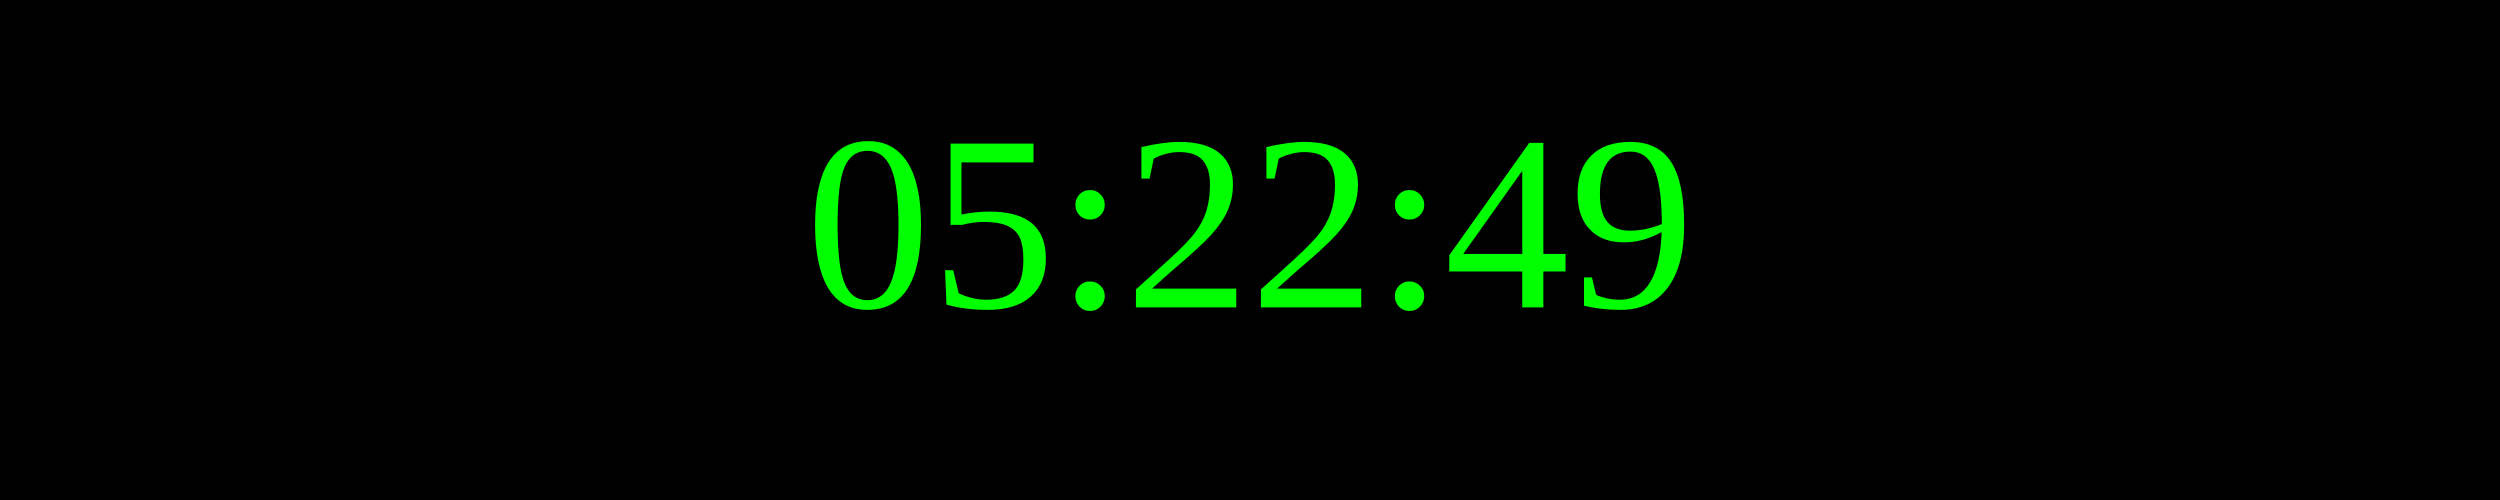
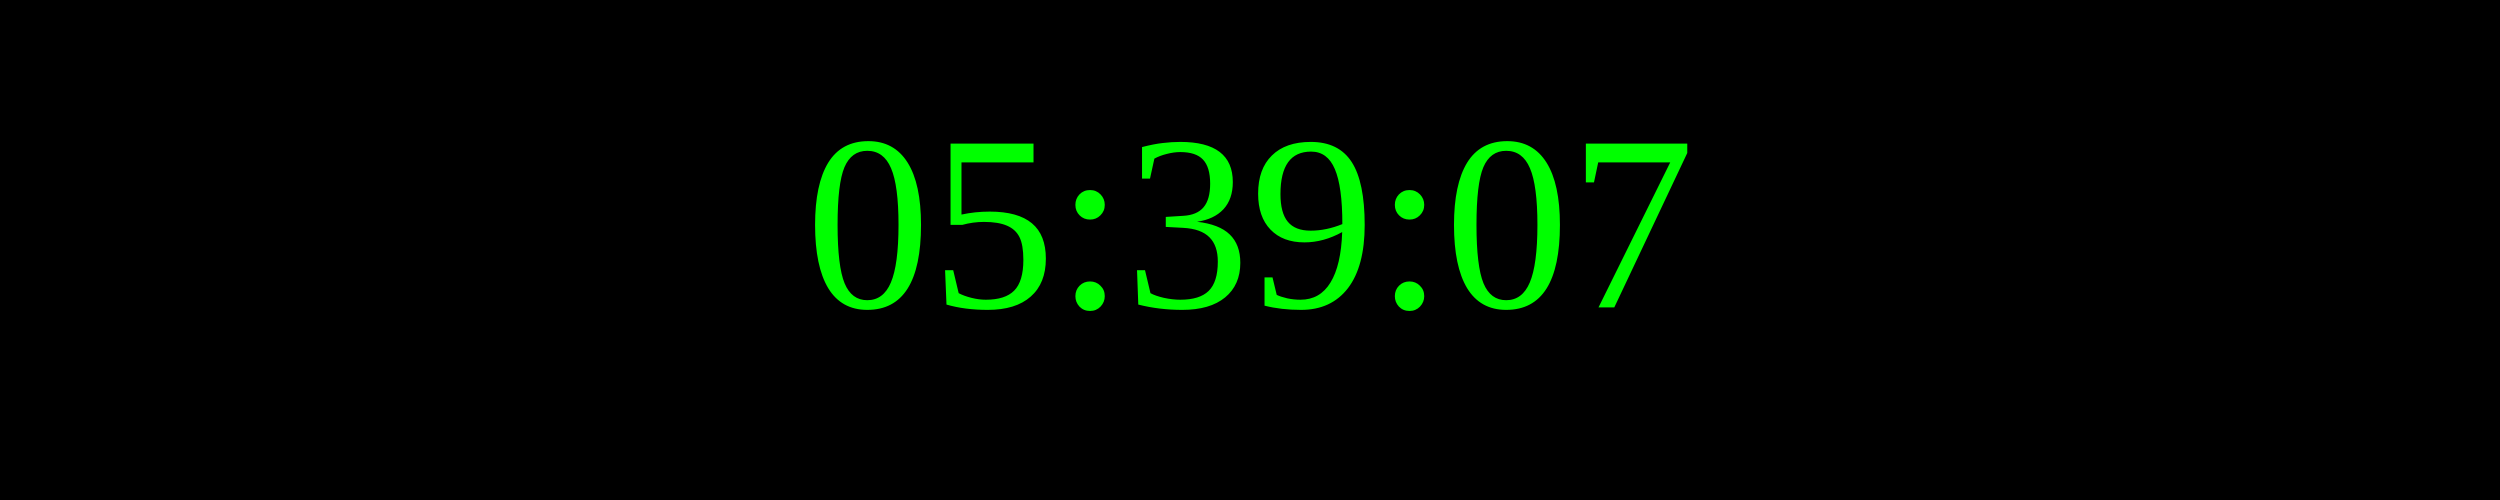
<svg xmlns="http://www.w3.org/2000/svg" width="250" height="50">
  <rect width="100%" height="100%" fill="black" />
  <text x="50%" y="50%" font-size="25" fill="lime" text-anchor="middle" dominant-baseline="middle">
- 05:22:49
+ 05:39:07
</text>
</svg>
